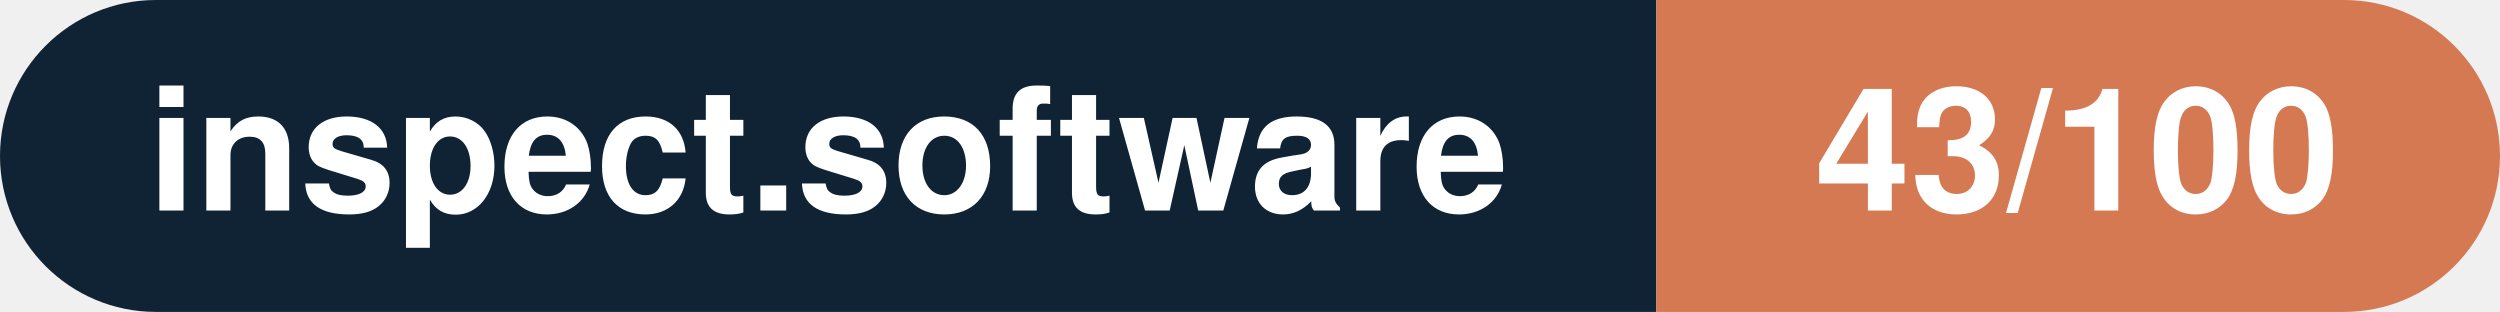
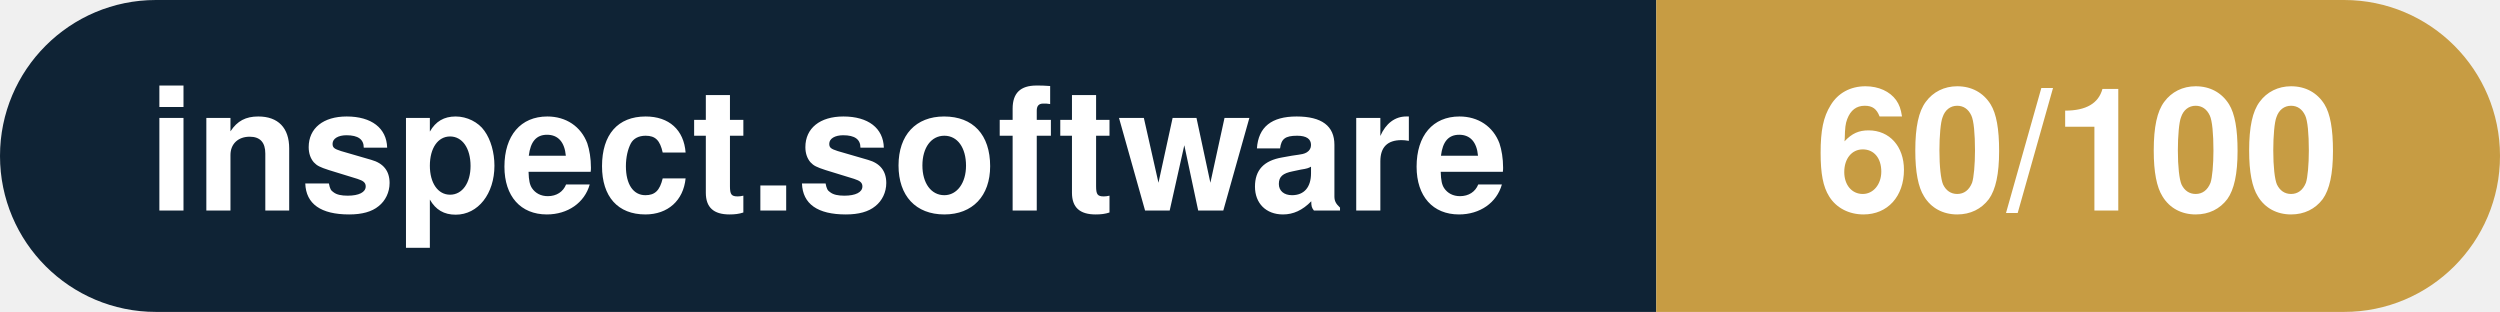
- <svg xmlns="http://www.w3.org/2000/svg" width="160.3" height="20" viewBox="0 0 160.3 20" role="img" aria-label="inspect.software: 43/100">
+ <svg xmlns="http://www.w3.org/2000/svg" width="160.3" height="20" viewBox="0 0 160.3 20" role="img" aria-label="inspect.software: 60/100">
  <clipPath id="rnd">
    <rect width="160.3" height="20" rx="10.0" fill="#fff" />
  </clipPath>
  <g clip-path="url(#rnd)">
    <rect width="106.2" height="20" fill="#0f2335" />
-     <rect x="106.2" width="54.1" height="20" fill="#d57953" />
+     <rect x="106.2" width="54.1" height="20" fill="#c79c43" />
  </g>
  <g fill="#fff" text-anchor="middle" font-family="Helvetica Neue,Helvetica,Arial,sans-serif" font-size="11">
    <text x="53.1" y="13.5" font-weight="600">inspect.software</text>
-     <text x="133.2" y="13.5" font-weight="700">43/100</text>
+     <text x="133.2" y="13.5" font-weight="700">60/100</text>
  </g>
</svg>
